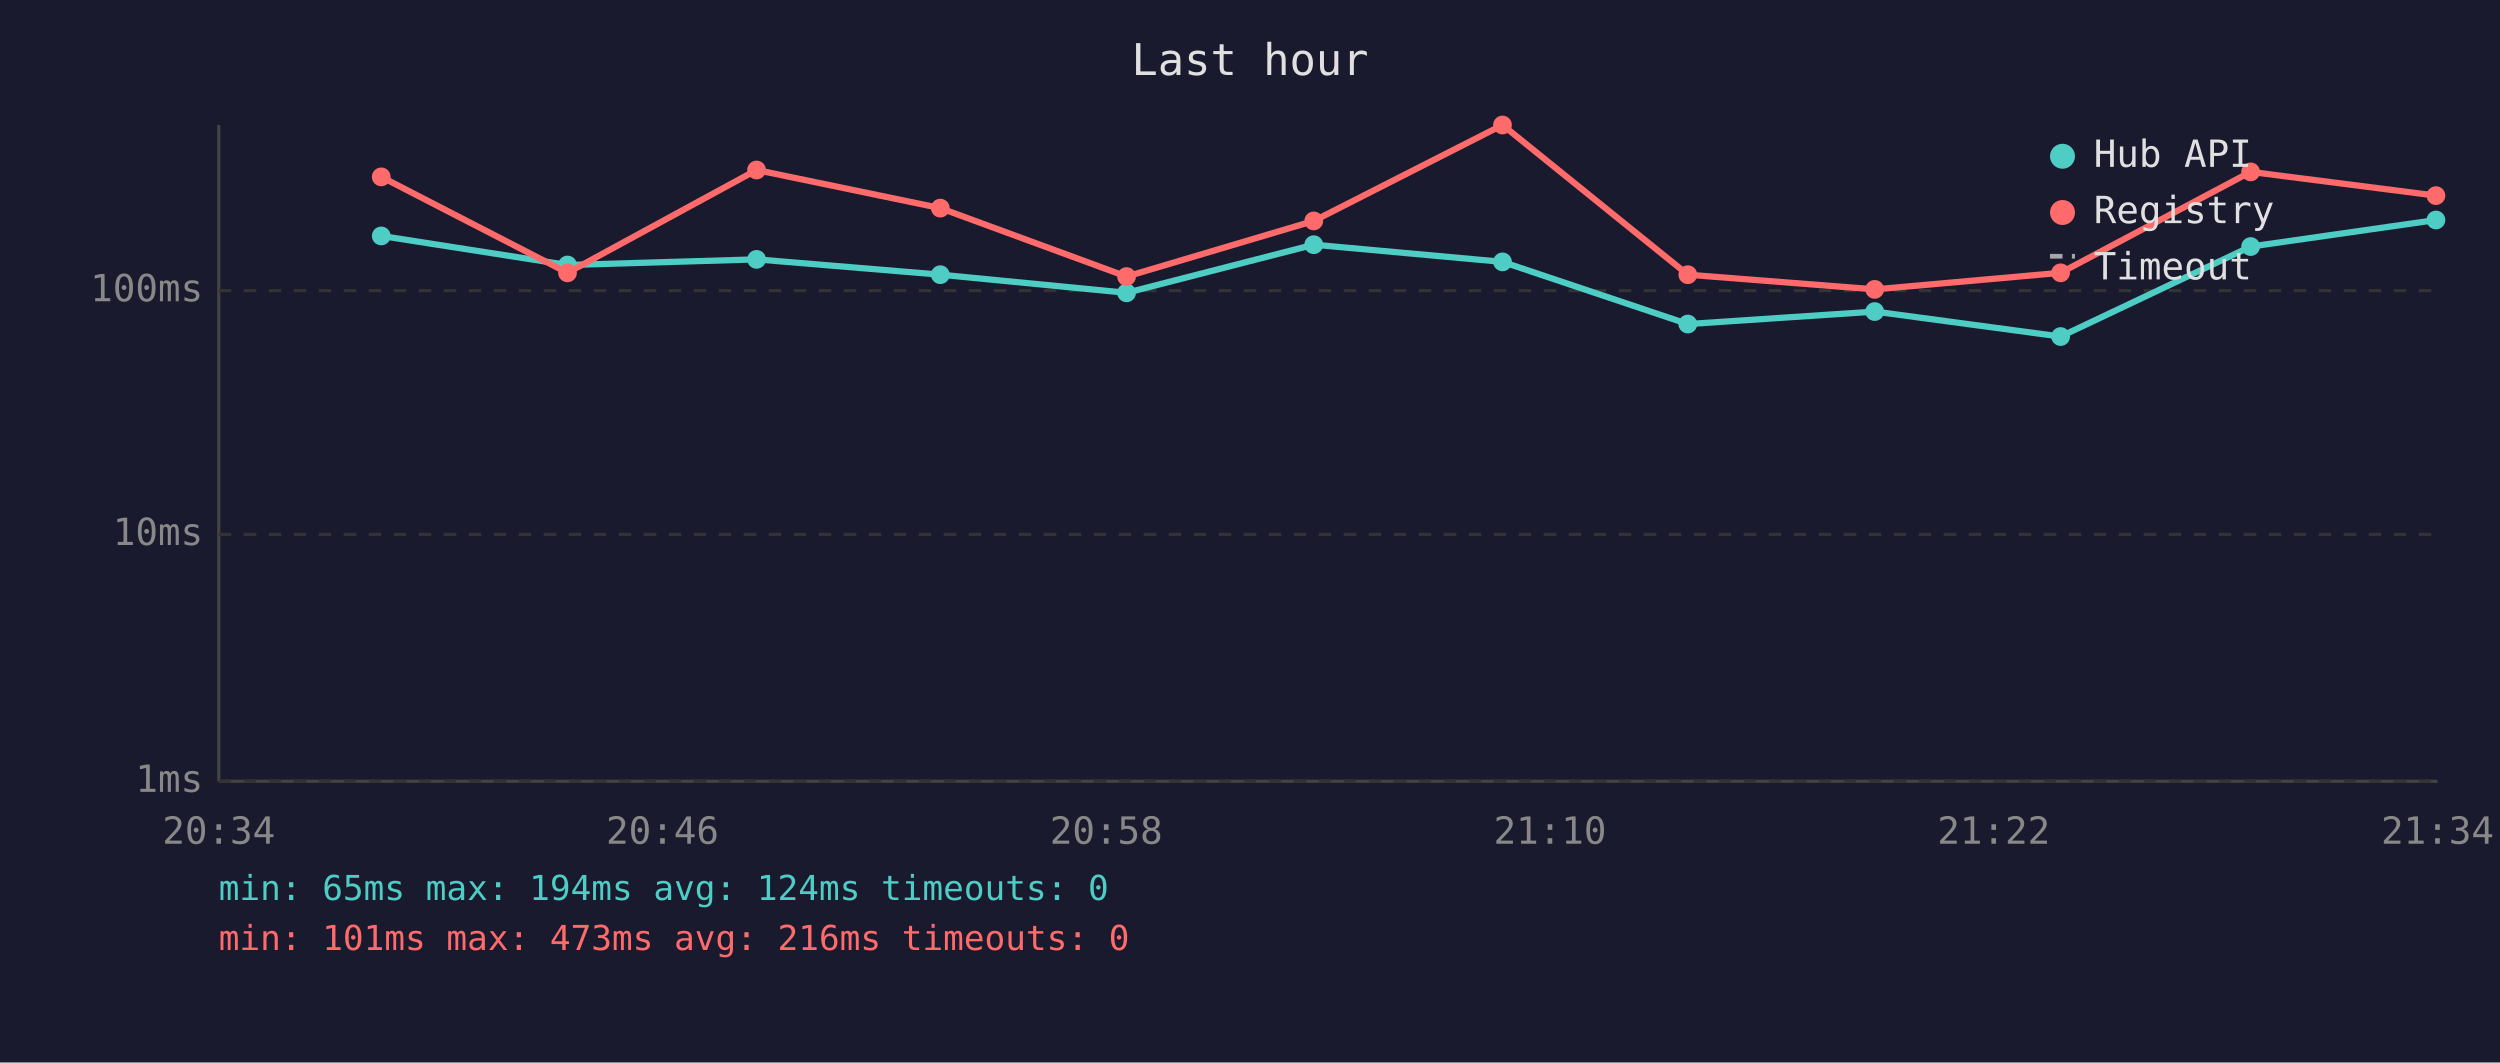
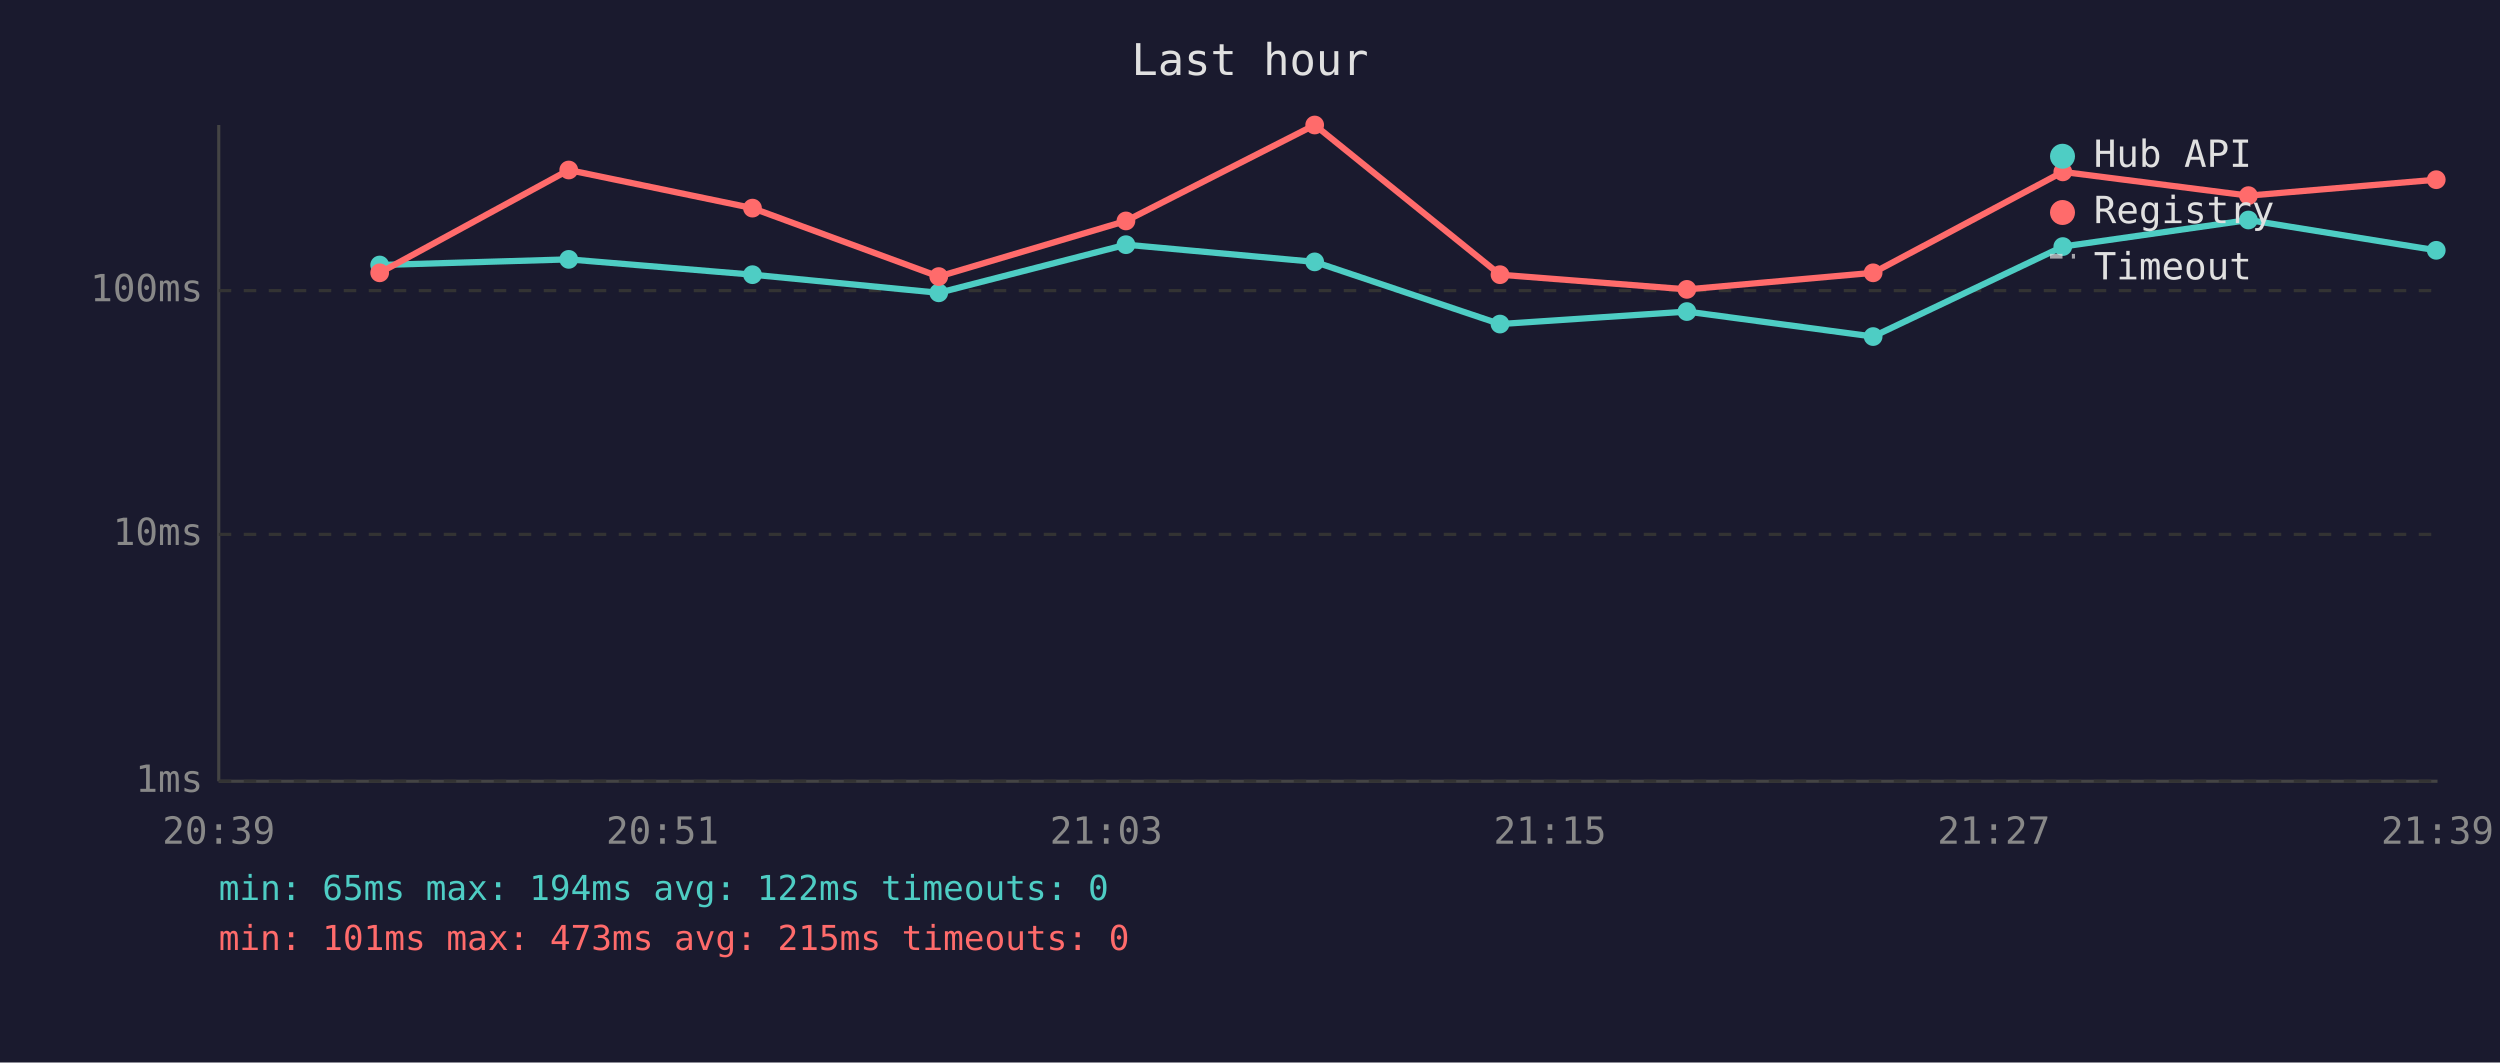
<svg xmlns="http://www.w3.org/2000/svg" viewBox="0 0 800 340" font-family="monospace" font-size="12">
  <rect width="800" height="340" fill="#1a1a2e" />
  <text x="400" y="24" fill="#e0e0e0" font-size="14" text-anchor="middle">Last hour</text>
  <line x1="70" y1="40" x2="70" y2="250" stroke="#444" stroke-width="1" />
  <line x1="70" y1="250" x2="780" y2="250" stroke="#444" stroke-width="1" />
  <line x1="70" y1="250" x2="780" y2="250" stroke="#333" stroke-width="1" stroke-dasharray="4" />
  <text x="65" y="250" fill="#888" text-anchor="end" dominant-baseline="middle">1ms</text>
  <line x1="70" y1="171" x2="780" y2="171" stroke="#333" stroke-width="1" stroke-dasharray="4" />
  <text x="65" y="171" fill="#888" text-anchor="end" dominant-baseline="middle">10ms</text>
  <line x1="70" y1="93" x2="780" y2="93" stroke="#333" stroke-width="1" stroke-dasharray="4" />
  <text x="65" y="93" fill="#888" text-anchor="end" dominant-baseline="middle">100ms</text>
-   <text x="70" y="270" fill="#888" text-anchor="middle">20:34</text>
-   <text x="212" y="270" fill="#888" text-anchor="middle">20:46</text>
-   <text x="354" y="270" fill="#888" text-anchor="middle">20:58</text>
-   <text x="496" y="270" fill="#888" text-anchor="middle">21:10</text>
-   <text x="638" y="270" fill="#888" text-anchor="middle">21:22</text>
-   <text x="780" y="270" fill="#888" text-anchor="middle">21:34</text>
-   <polyline points="122.0,75.5 181.6,84.8 242.1,83.0 300.9,87.9 360.5,93.7 420.4,78.3 480.8,83.8 540.1,103.7 599.9,99.7 659.4,107.7 720.2,78.9 779.5,70.4" fill="none" stroke="#4ecdc4" stroke-width="2" opacity="1" />
-   <circle cx="122.0" cy="75.5" r="3" fill="#4ecdc4" />
-   <circle cx="181.6" cy="84.8" r="3" fill="#4ecdc4" />
-   <circle cx="242.1" cy="83.0" r="3" fill="#4ecdc4" />
-   <circle cx="300.9" cy="87.9" r="3" fill="#4ecdc4" />
-   <circle cx="360.5" cy="93.7" r="3" fill="#4ecdc4" />
-   <circle cx="420.4" cy="78.3" r="3" fill="#4ecdc4" />
-   <circle cx="480.8" cy="83.8" r="3" fill="#4ecdc4" />
-   <circle cx="540.1" cy="103.7" r="3" fill="#4ecdc4" />
-   <circle cx="599.9" cy="99.7" r="3" fill="#4ecdc4" />
-   <circle cx="659.4" cy="107.7" r="3" fill="#4ecdc4" />
-   <circle cx="720.2" cy="78.9" r="3" fill="#4ecdc4" />
-   <circle cx="779.5" cy="70.4" r="3" fill="#4ecdc4" />
-   <polyline points="122.0,56.6 181.6,87.3 242.1,54.4 300.9,66.6 360.5,88.5 420.4,70.7 480.8,40.0 540.1,87.9 599.9,92.6 659.4,87.3 720.2,55.0 779.5,62.6" fill="none" stroke="#ff6b6b" stroke-width="2" opacity="1" />
-   <circle cx="122.0" cy="56.6" r="3" fill="#ff6b6b" />
-   <circle cx="181.6" cy="87.3" r="3" fill="#ff6b6b" />
-   <circle cx="242.1" cy="54.4" r="3" fill="#ff6b6b" />
-   <circle cx="300.9" cy="66.6" r="3" fill="#ff6b6b" />
-   <circle cx="360.5" cy="88.5" r="3" fill="#ff6b6b" />
-   <circle cx="420.4" cy="70.7" r="3" fill="#ff6b6b" />
-   <circle cx="480.8" cy="40.0" r="3" fill="#ff6b6b" />
-   <circle cx="540.1" cy="87.9" r="3" fill="#ff6b6b" />
-   <circle cx="599.9" cy="92.6" r="3" fill="#ff6b6b" />
-   <circle cx="659.4" cy="87.3" r="3" fill="#ff6b6b" />
-   <circle cx="720.2" cy="55.0" r="3" fill="#ff6b6b" />
-   <circle cx="779.5" cy="62.6" r="3" fill="#ff6b6b" />
+   <text x="70" y="270" fill="#888" text-anchor="middle">20:39</text>
+   <text x="212" y="270" fill="#888" text-anchor="middle">20:51</text>
+   <text x="354" y="270" fill="#888" text-anchor="middle">21:03</text>
+   <text x="496" y="270" fill="#888" text-anchor="middle">21:15</text>
+   <text x="638" y="270" fill="#888" text-anchor="middle">21:27</text>
+   <text x="780" y="270" fill="#888" text-anchor="middle">21:39</text>
+   <polyline points="121.5,84.8 182.0,83.0 240.8,87.9 300.4,93.7 360.3,78.3 420.7,83.8 480.0,103.7 539.8,99.7 599.4,107.7 660.1,78.9 719.5,70.4 779.6,80.1" fill="none" stroke="#4ecdc4" stroke-width="2" opacity="1" />
+   <circle cx="121.5" cy="84.8" r="3" fill="#4ecdc4" />
+   <circle cx="182.0" cy="83.0" r="3" fill="#4ecdc4" />
+   <circle cx="240.8" cy="87.9" r="3" fill="#4ecdc4" />
+   <circle cx="300.4" cy="93.7" r="3" fill="#4ecdc4" />
+   <circle cx="360.3" cy="78.3" r="3" fill="#4ecdc4" />
+   <circle cx="420.7" cy="83.8" r="3" fill="#4ecdc4" />
+   <circle cx="480.0" cy="103.7" r="3" fill="#4ecdc4" />
+   <circle cx="539.8" cy="99.7" r="3" fill="#4ecdc4" />
+   <circle cx="599.4" cy="107.7" r="3" fill="#4ecdc4" />
+   <circle cx="660.1" cy="78.9" r="3" fill="#4ecdc4" />
+   <circle cx="719.5" cy="70.4" r="3" fill="#4ecdc4" />
+   <circle cx="779.6" cy="80.1" r="3" fill="#4ecdc4" />
+   <polyline points="121.5,87.3 182.0,54.4 240.8,66.6 300.4,88.5 360.3,70.7 420.7,40.0 480.0,87.9 539.8,92.6 599.4,87.3 660.1,55.0 719.5,62.6 779.6,57.5" fill="none" stroke="#ff6b6b" stroke-width="2" opacity="1" />
+   <circle cx="121.5" cy="87.3" r="3" fill="#ff6b6b" />
+   <circle cx="182.0" cy="54.4" r="3" fill="#ff6b6b" />
+   <circle cx="240.8" cy="66.6" r="3" fill="#ff6b6b" />
+   <circle cx="300.4" cy="88.5" r="3" fill="#ff6b6b" />
+   <circle cx="360.3" cy="70.7" r="3" fill="#ff6b6b" />
+   <circle cx="420.7" cy="40.0" r="3" fill="#ff6b6b" />
+   <circle cx="480.0" cy="87.9" r="3" fill="#ff6b6b" />
+   <circle cx="539.8" cy="92.6" r="3" fill="#ff6b6b" />
+   <circle cx="599.4" cy="87.3" r="3" fill="#ff6b6b" />
+   <circle cx="660.1" cy="55.0" r="3" fill="#ff6b6b" />
+   <circle cx="719.5" cy="62.6" r="3" fill="#ff6b6b" />
+   <circle cx="779.6" cy="57.5" r="3" fill="#ff6b6b" />
  <circle cx="660" cy="50" r="4" fill="#4ecdc4" />
  <text x="670" y="50" fill="#e0e0e0" dominant-baseline="middle">Hub API</text>
  <circle cx="660" cy="68" r="4" fill="#ff6b6b" />
  <text x="670" y="68" fill="#e0e0e0" dominant-baseline="middle">Registry</text>
  <line x1="656" y1="82" x2="664" y2="82" stroke="#e0e0e0" stroke-width="1.5" stroke-dasharray="4,3" opacity="0.7" />
  <text x="670" y="86" fill="#e0e0e0" dominant-baseline="middle">Timeout</text>
-   <text x="70" y="288" fill="#4ecdc4" font-size="11">min: 65ms  max: 194ms  avg: 124ms  timeouts: 0</text>
-   <text x="70" y="304" fill="#ff6b6b" font-size="11">min: 101ms  max: 473ms  avg: 216ms  timeouts: 0</text>
+   <text x="70" y="288" fill="#4ecdc4" font-size="11">min: 65ms  max: 194ms  avg: 122ms  timeouts: 0</text>
+   <text x="70" y="304" fill="#ff6b6b" font-size="11">min: 101ms  max: 473ms  avg: 215ms  timeouts: 0</text>
</svg>
